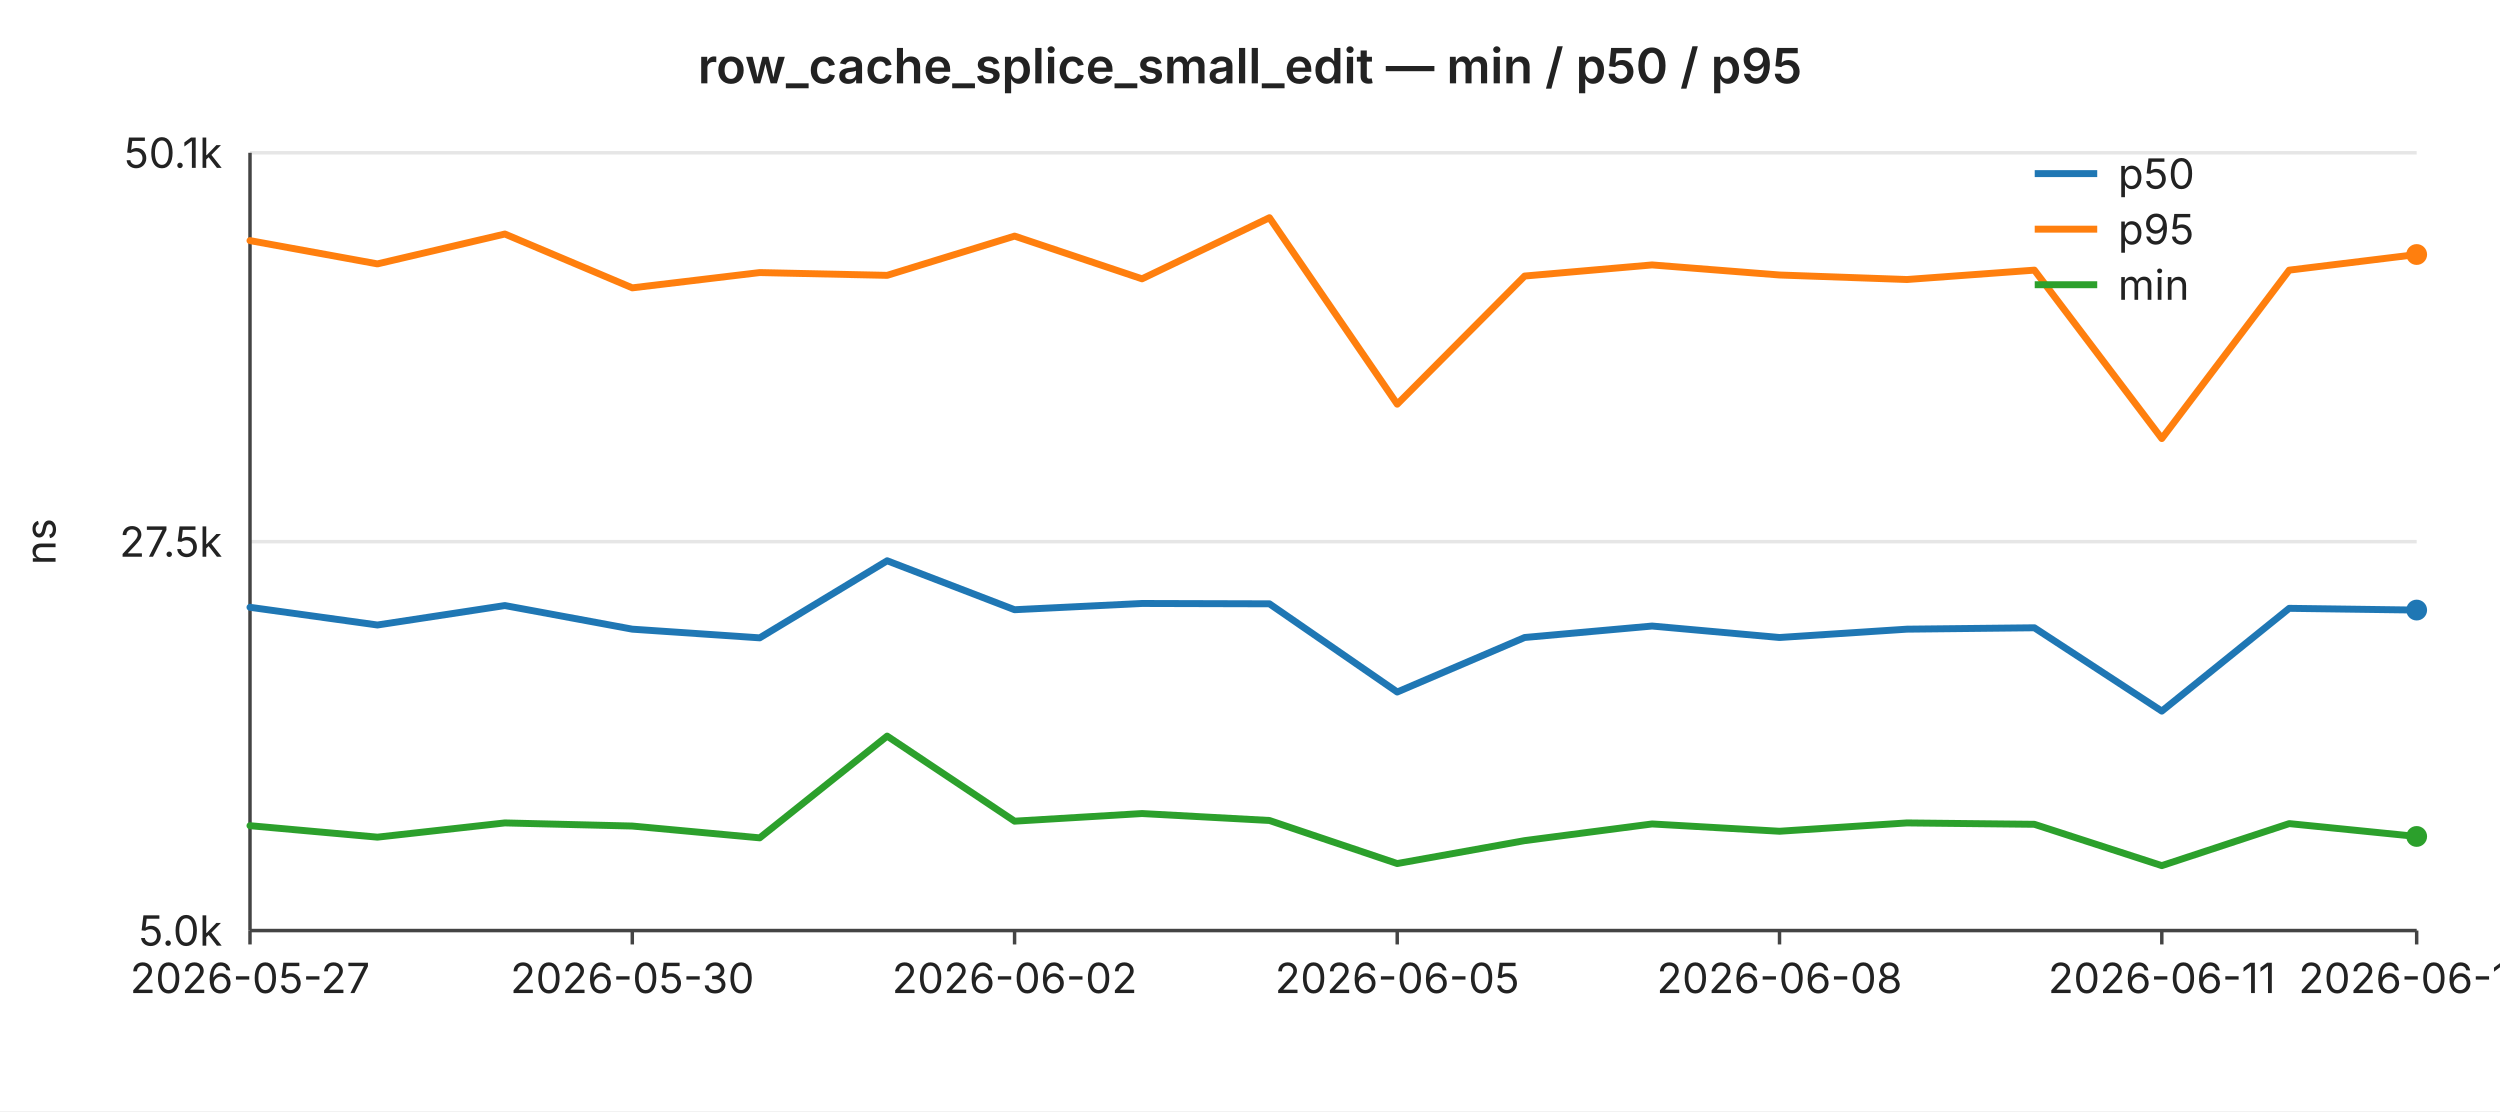
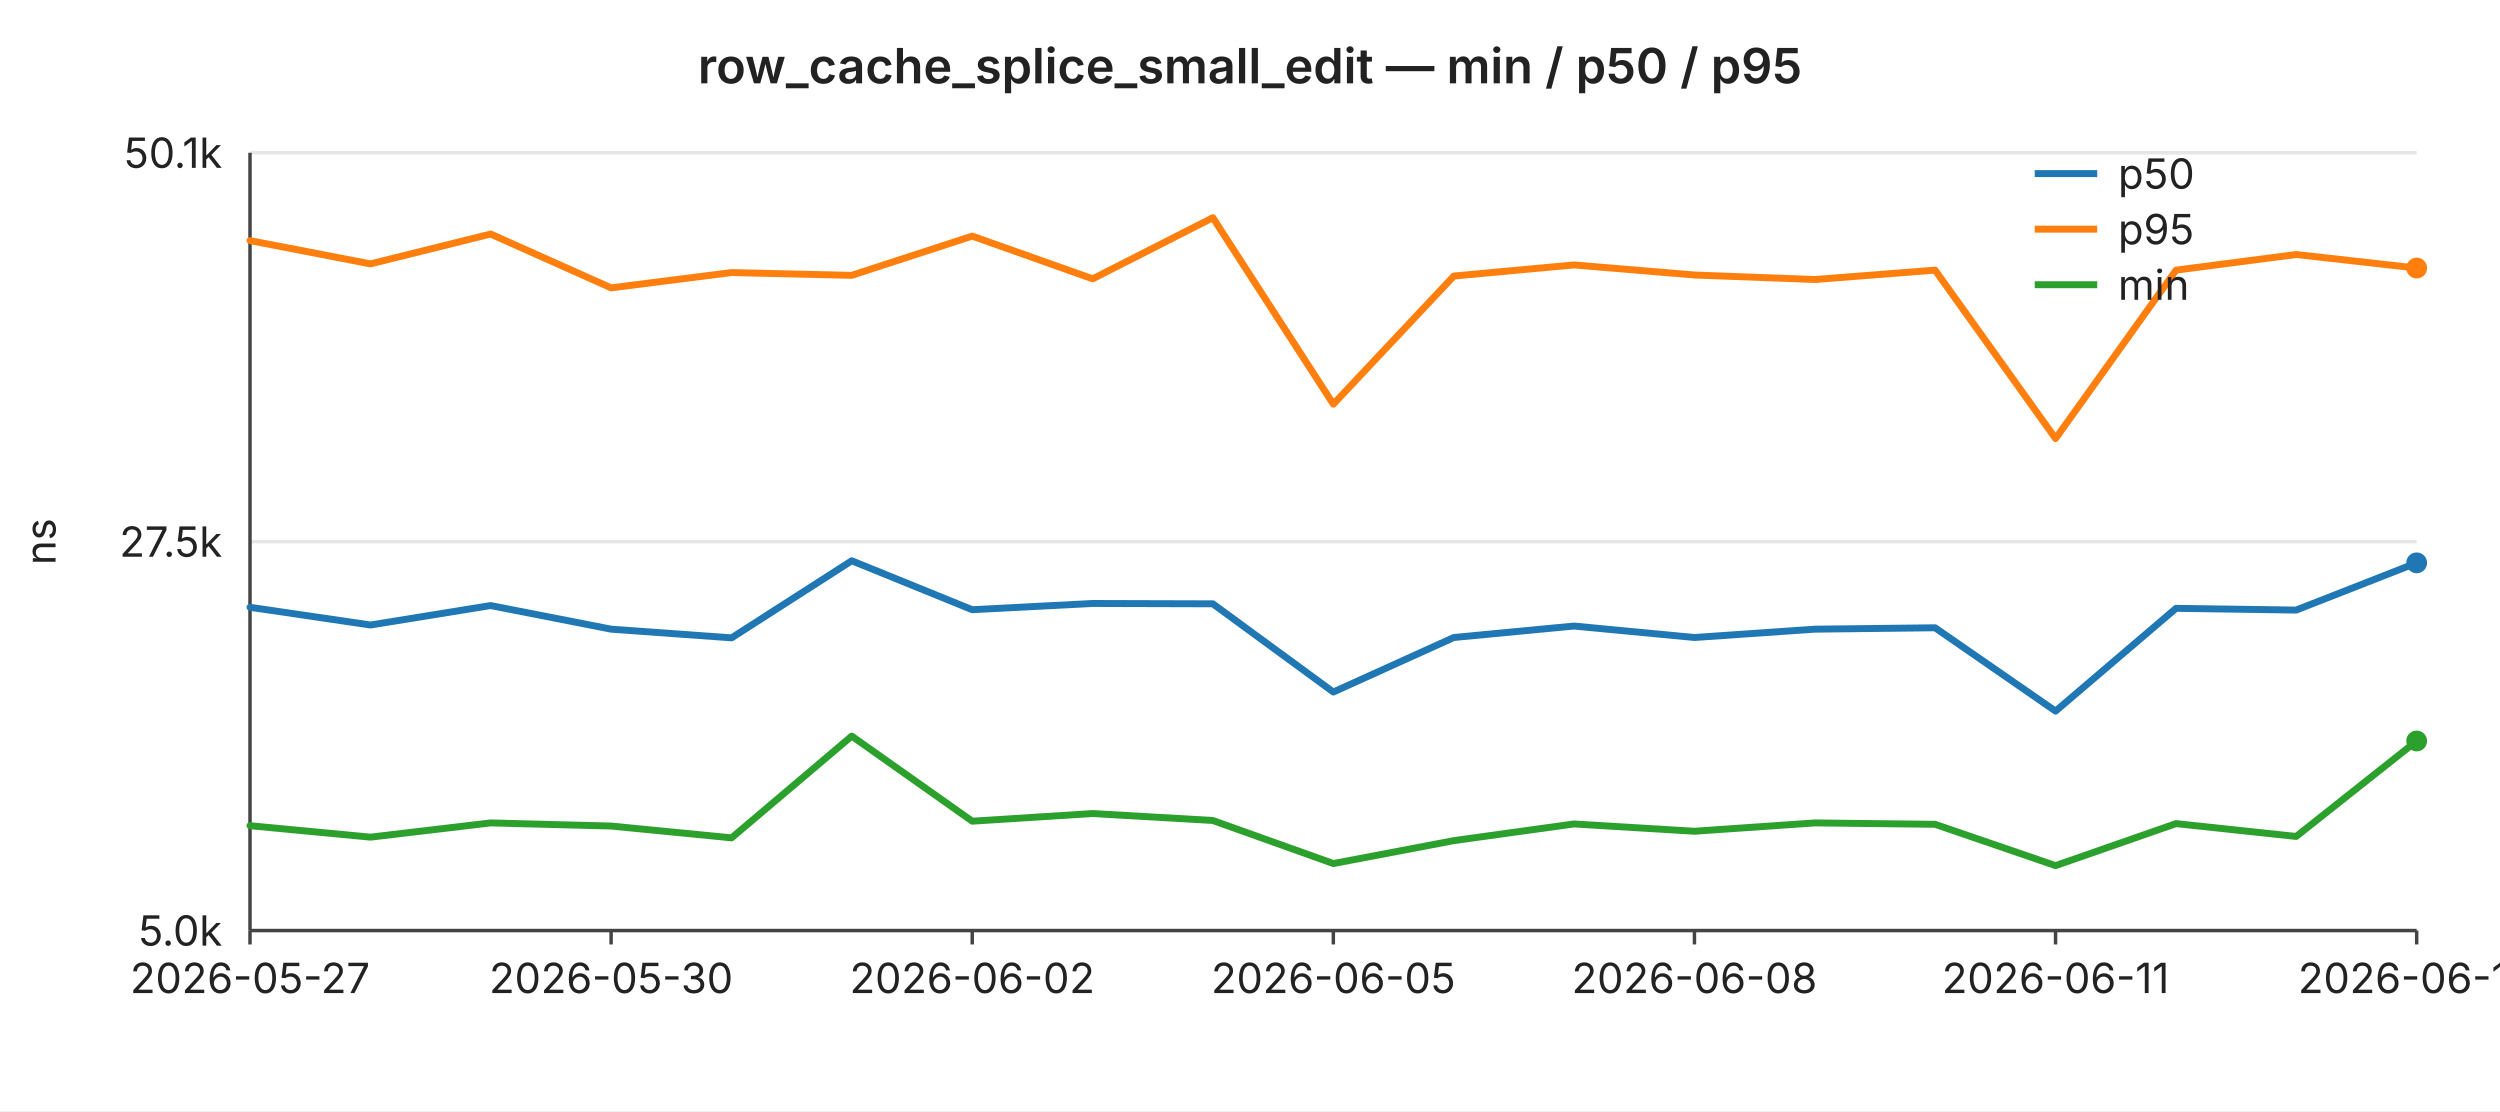
<svg xmlns="http://www.w3.org/2000/svg" width="720" height="320" viewBox="0 0 720 320" font-family="-apple-system,BlinkMacSystemFont,Segoe UI,sans-serif" font-size="12">
  <rect width="720" height="320" fill="#ffffff" />
  <text x="360" y="24" text-anchor="middle" font-size="14" font-weight="600" fill="#222">row_cache_splice_small_edit — min / p50 / p95</text>
  <line x1="72" y1="44.0" x2="696" y2="44.0" stroke="#e6e6e6" stroke-width="1" />
  <text x="64" y="44.0" text-anchor="end" dominant-baseline="middle" fill="#222">50.1k</text>
  <line x1="72" y1="156.0" x2="696" y2="156.0" stroke="#e6e6e6" stroke-width="1" />
  <text x="64" y="156.0" text-anchor="end" dominant-baseline="middle" fill="#222">27.5k</text>
  <line x1="72" y1="268.0" x2="696" y2="268.0" stroke="#e6e6e6" stroke-width="1" />
  <text x="64" y="268.0" text-anchor="end" dominant-baseline="middle" fill="#222">5.0k</text>
  <text x="16" y="156" text-anchor="middle" fill="#222" transform="rotate(-90 16 156)">ns</text>
  <line x1="72" y1="44" x2="72" y2="268" stroke="#444" stroke-width="1" />
  <line x1="72" y1="268" x2="696" y2="268" stroke="#444" stroke-width="1" />
  <line x1="72.0" y1="268" x2="72.0" y2="272" stroke="#444" stroke-width="1" />
  <text x="72.0" y="286" text-anchor="middle" fill="#222">2026-05-27</text>
-   <line x1="182.1" y1="268" x2="182.1" y2="272" stroke="#444" stroke-width="1" />
-   <text x="182.1" y="286" text-anchor="middle" fill="#222">2026-05-30</text>
-   <line x1="292.2" y1="268" x2="292.2" y2="272" stroke="#444" stroke-width="1" />
-   <text x="292.2" y="286" text-anchor="middle" fill="#222">2026-06-02</text>
-   <line x1="402.4" y1="268" x2="402.4" y2="272" stroke="#444" stroke-width="1" />
-   <text x="402.4" y="286" text-anchor="middle" fill="#222">2026-06-05</text>
-   <line x1="512.5" y1="268" x2="512.5" y2="272" stroke="#444" stroke-width="1" />
-   <text x="512.5" y="286" text-anchor="middle" fill="#222">2026-06-08</text>
-   <line x1="622.6" y1="268" x2="622.6" y2="272" stroke="#444" stroke-width="1" />
-   <text x="622.6" y="286" text-anchor="middle" fill="#222">2026-06-11</text>
+   <line x1="176.0" y1="268" x2="176.0" y2="272" stroke="#444" stroke-width="1" />
+   <text x="176.0" y="286" text-anchor="middle" fill="#222">2026-05-30</text>
+   <line x1="280.0" y1="268" x2="280.0" y2="272" stroke="#444" stroke-width="1" />
+   <text x="280.0" y="286" text-anchor="middle" fill="#222">2026-06-02</text>
+   <line x1="384.0" y1="268" x2="384.0" y2="272" stroke="#444" stroke-width="1" />
+   <text x="384.0" y="286" text-anchor="middle" fill="#222">2026-06-05</text>
+   <line x1="488.0" y1="268" x2="488.0" y2="272" stroke="#444" stroke-width="1" />
+   <text x="488.0" y="286" text-anchor="middle" fill="#222">2026-06-08</text>
+   <line x1="592.0" y1="268" x2="592.0" y2="272" stroke="#444" stroke-width="1" />
+   <text x="592.0" y="286" text-anchor="middle" fill="#222">2026-06-11</text>
  <line x1="696.0" y1="268" x2="696.0" y2="272" stroke="#444" stroke-width="1" />
-   <text x="696.0" y="286" text-anchor="middle" fill="#222">2026-06-13</text>
-   <polyline fill="none" stroke="#1f77b4" stroke-width="2" stroke-linejoin="round" stroke-linecap="round" points="72.0,174.9 108.7,180.0 145.4,174.4 182.1,181.2 218.8,183.7 255.5,161.5 292.2,175.6 328.9,173.8 365.6,173.9 402.4,199.3 439.1,183.6 475.8,180.3 512.5,183.6 549.2,181.2 585.9,180.8 622.6,204.8 659.3,175.2 696.0,175.7" />
-   <circle cx="696.0" cy="175.7" r="3" fill="#1f77b4" />
-   <polyline fill="none" stroke="#ff7f0e" stroke-width="2" stroke-linejoin="round" stroke-linecap="round" points="72.0,69.3 108.7,76.0 145.4,67.4 182.1,82.9 218.8,78.5 255.5,79.3 292.2,68.0 328.9,80.3 365.6,62.7 402.4,116.4 439.1,79.5 475.8,76.3 512.5,79.2 549.2,80.5 585.9,77.8 622.6,126.3 659.3,77.8 696.0,73.3" />
-   <circle cx="696.0" cy="73.3" r="3" fill="#ff7f0e" />
-   <polyline fill="none" stroke="#2ca02c" stroke-width="2" stroke-linejoin="round" stroke-linecap="round" points="72.0,237.8 108.7,241.1 145.4,237.0 182.1,237.9 218.8,241.3 255.5,212.0 292.2,236.5 328.9,234.3 365.6,236.3 402.4,248.7 439.1,242.1 475.8,237.3 512.5,239.4 549.2,237.0 585.9,237.4 622.6,249.3 659.3,237.2 696.0,240.9" />
-   <circle cx="696.0" cy="240.9" r="3" fill="#2ca02c" />
+   <text x="696.0" y="286" text-anchor="middle" fill="#222">2026-06-14</text>
+   <polyline fill="none" stroke="#1f77b4" stroke-width="2" stroke-linejoin="round" stroke-linecap="round" points="72.0,174.9 106.7,180.0 141.3,174.4 176.0,181.2 210.7,183.7 245.3,161.5 280.0,175.6 314.7,173.8 349.3,173.9 384.0,199.3 418.7,183.6 453.3,180.3 488.0,183.6 522.7,181.2 557.3,180.8 592.0,204.8 626.7,175.2 661.3,175.7 696.0,162.1" />
+   <circle cx="696.0" cy="162.1" r="3" fill="#1f77b4" />
+   <polyline fill="none" stroke="#ff7f0e" stroke-width="2" stroke-linejoin="round" stroke-linecap="round" points="72.0,69.3 106.7,76.0 141.3,67.4 176.0,82.9 210.7,78.5 245.3,79.3 280.0,68.0 314.7,80.3 349.3,62.7 384.0,116.4 418.7,79.5 453.3,76.3 488.0,79.2 522.7,80.5 557.3,77.8 592.0,126.3 626.7,77.8 661.3,73.3 696.0,77.2" />
+   <circle cx="696.0" cy="77.2" r="3" fill="#ff7f0e" />
+   <polyline fill="none" stroke="#2ca02c" stroke-width="2" stroke-linejoin="round" stroke-linecap="round" points="72.0,237.8 106.7,241.1 141.3,237.0 176.0,237.9 210.7,241.3 245.3,212.0 280.0,236.5 314.7,234.3 349.3,236.3 384.0,248.7 418.7,242.1 453.3,237.3 488.0,239.4 522.7,237.0 557.3,237.4 592.0,249.3 626.7,237.2 661.3,240.9 696.0,213.4" />
+   <circle cx="696.0" cy="213.4" r="3" fill="#2ca02c" />
  <line x1="586" y1="50" x2="604" y2="50" stroke="#1f77b4" stroke-width="2" />
  <text x="610" y="50" dominant-baseline="middle" fill="#222">p50</text>
  <line x1="586" y1="66" x2="604" y2="66" stroke="#ff7f0e" stroke-width="2" />
  <text x="610" y="66" dominant-baseline="middle" fill="#222">p95</text>
  <line x1="586" y1="82" x2="604" y2="82" stroke="#2ca02c" stroke-width="2" />
  <text x="610" y="82" dominant-baseline="middle" fill="#222">min</text>
</svg>
